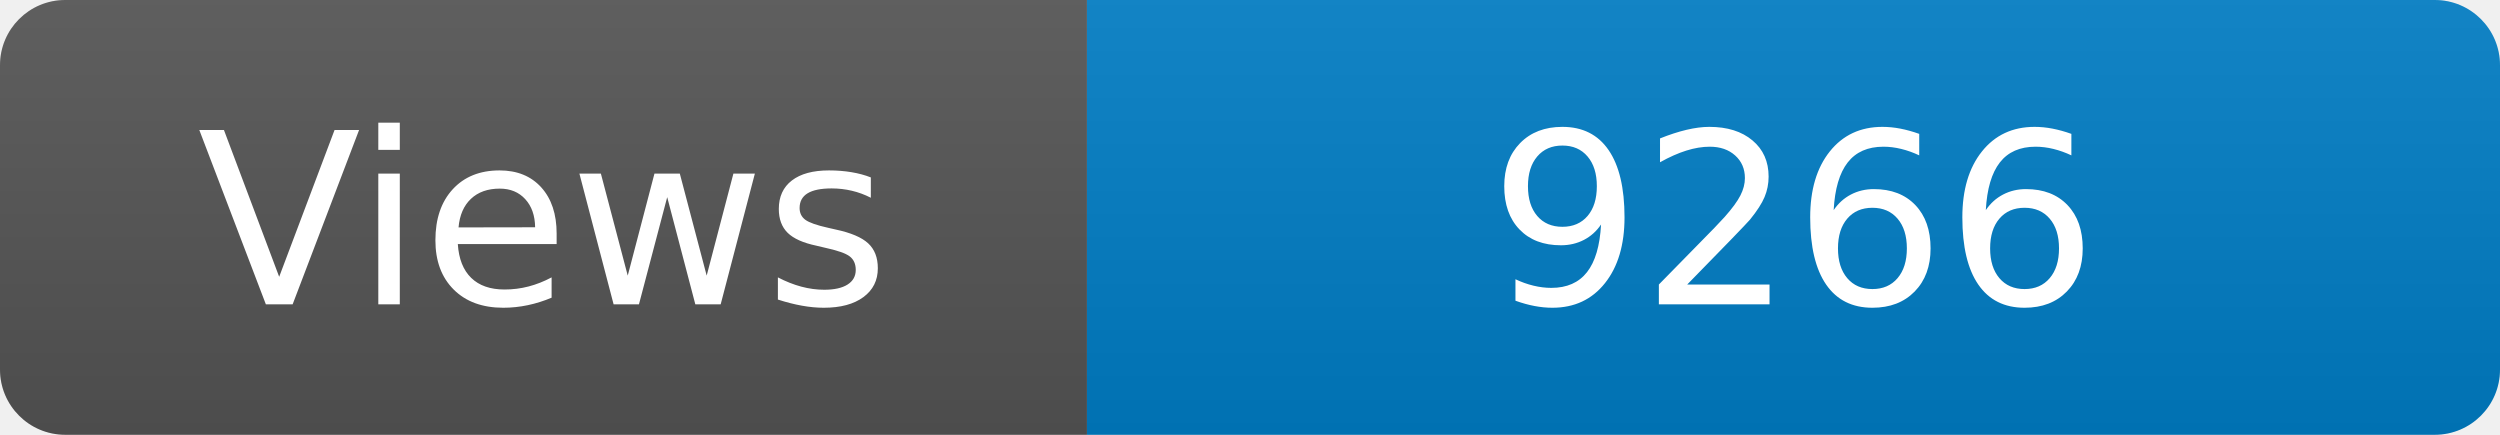
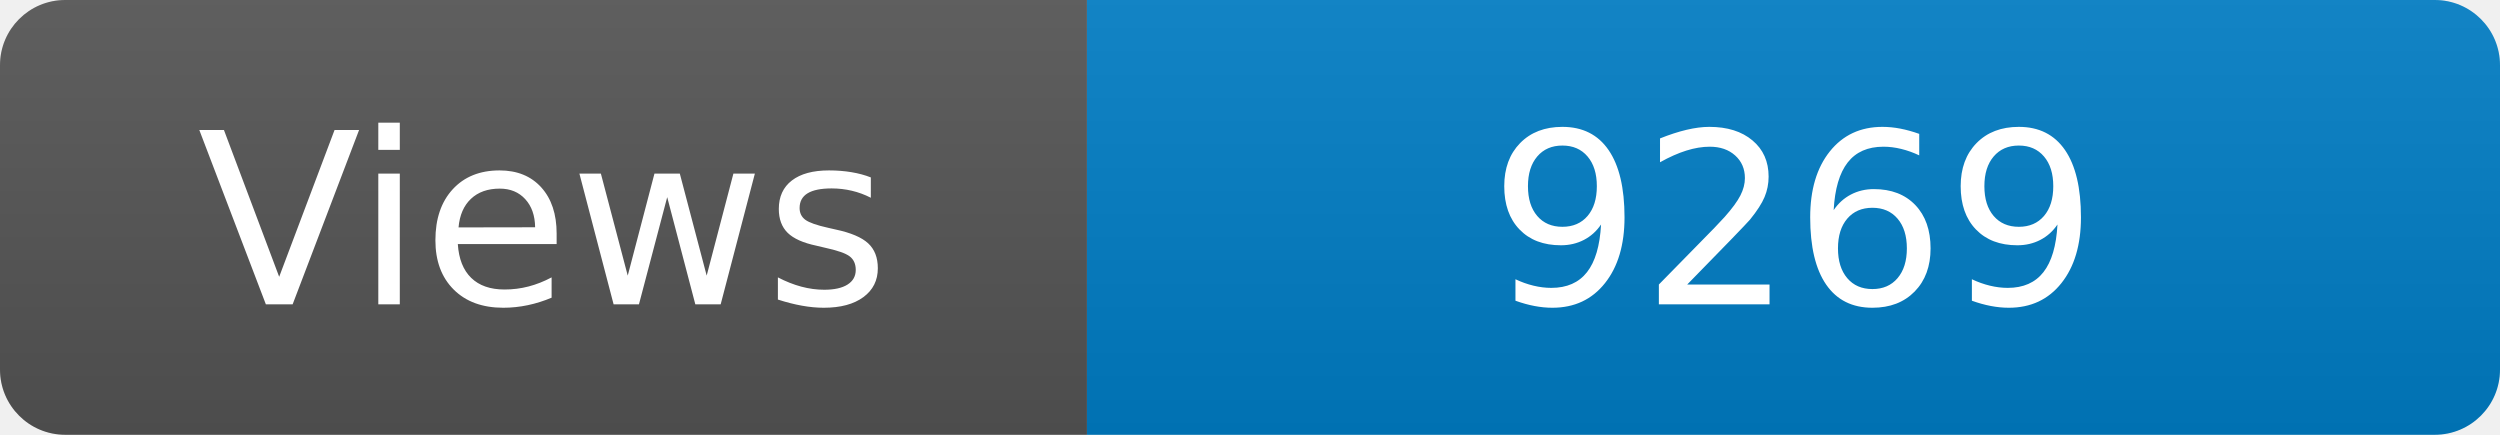
<svg xmlns="http://www.w3.org/2000/svg" width="115" height="20" role="img" aria-label="Maintained?: yes">
  <linearGradient id="s" x2="0" y2="100%">
    <stop offset="0" stop-color="#bbb" stop-opacity=".1" />
    <stop offset="1" stop-opacity=".1" />
  </linearGradient>
  <clipPath id="r">
    <rect width="115" height="20" rx="3" fill="#fff" />
  </clipPath>
  <g clip-path="url(#r)">
    <rect width="50" height="20" fill="#555" />
    <rect x="50" width="160" height="20" fill="#007ec6" />
    <rect width="115" height="20" fill="url(#s)" />
  </g>
  <g fill="#fff" text-anchor="middle" font-family="Verdana,Geneva,DejaVu Sans,sans-serif" font-size="110">
    <text x="250" y="140" transform="scale(.1)" fill="#fff">Views</text>
-     <text x="825" y="140" transform="scale(.1)" fill="#fff">9266</text>
+     <text x="825" y="140" transform="scale(.1)" fill="#fff">9269</text>
  </g>
</svg>
